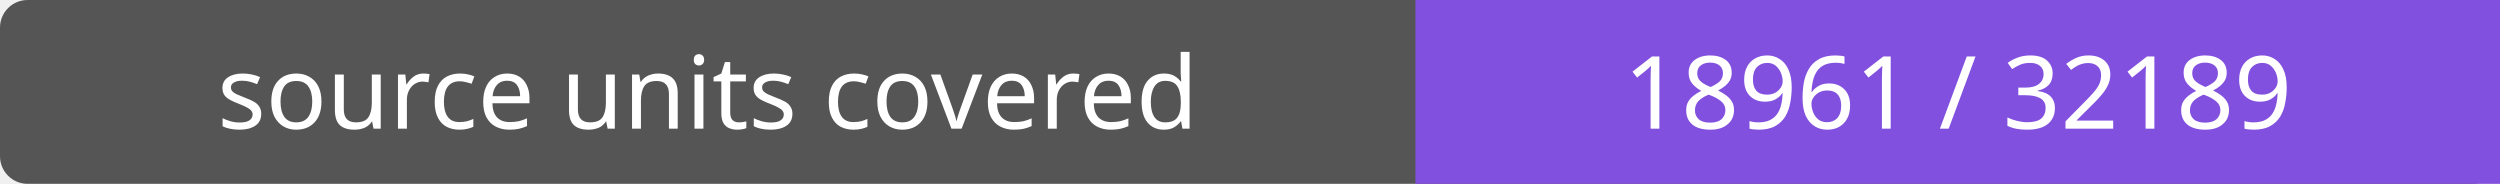
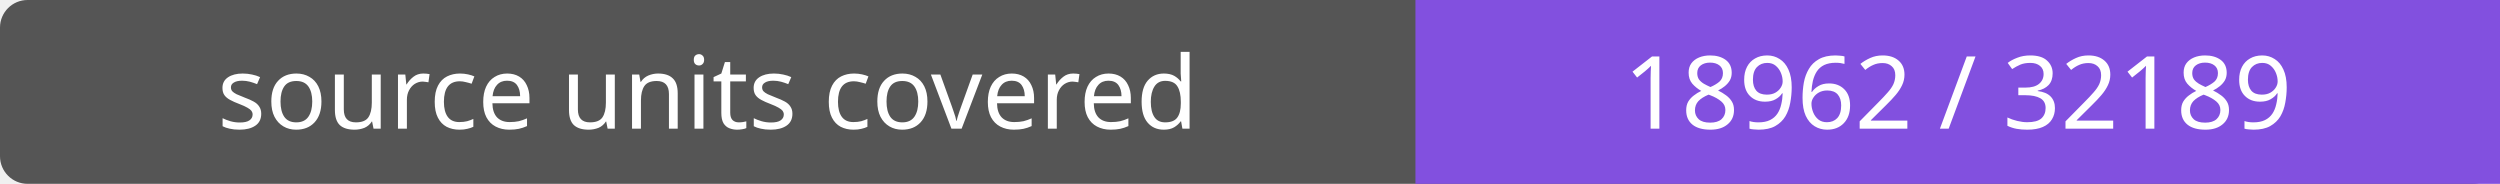
- <svg xmlns="http://www.w3.org/2000/svg" width="272" height="20" role="img" aria-label="source units covered: 18961 / 32189">
+ <svg xmlns="http://www.w3.org/2000/svg" width="272" height="20" role="img" aria-label="source units covered: 18962 / 32189">
  <rect width="272" height="20" rx="3" fill="#555" />
  <path fill="#8250df" d="M154 0h118v20H154z" />
  <g fill="#fff" text-anchor="middle" font-family="Verdana,sans-serif" font-size="11">
    <text x="77.0" y="14">source units covered</text>
-     <text x="213.0" y="14">18961 / 32189</text>
+     <text x="213.0" y="14">18962 / 32189</text>
  </g>
</svg>
